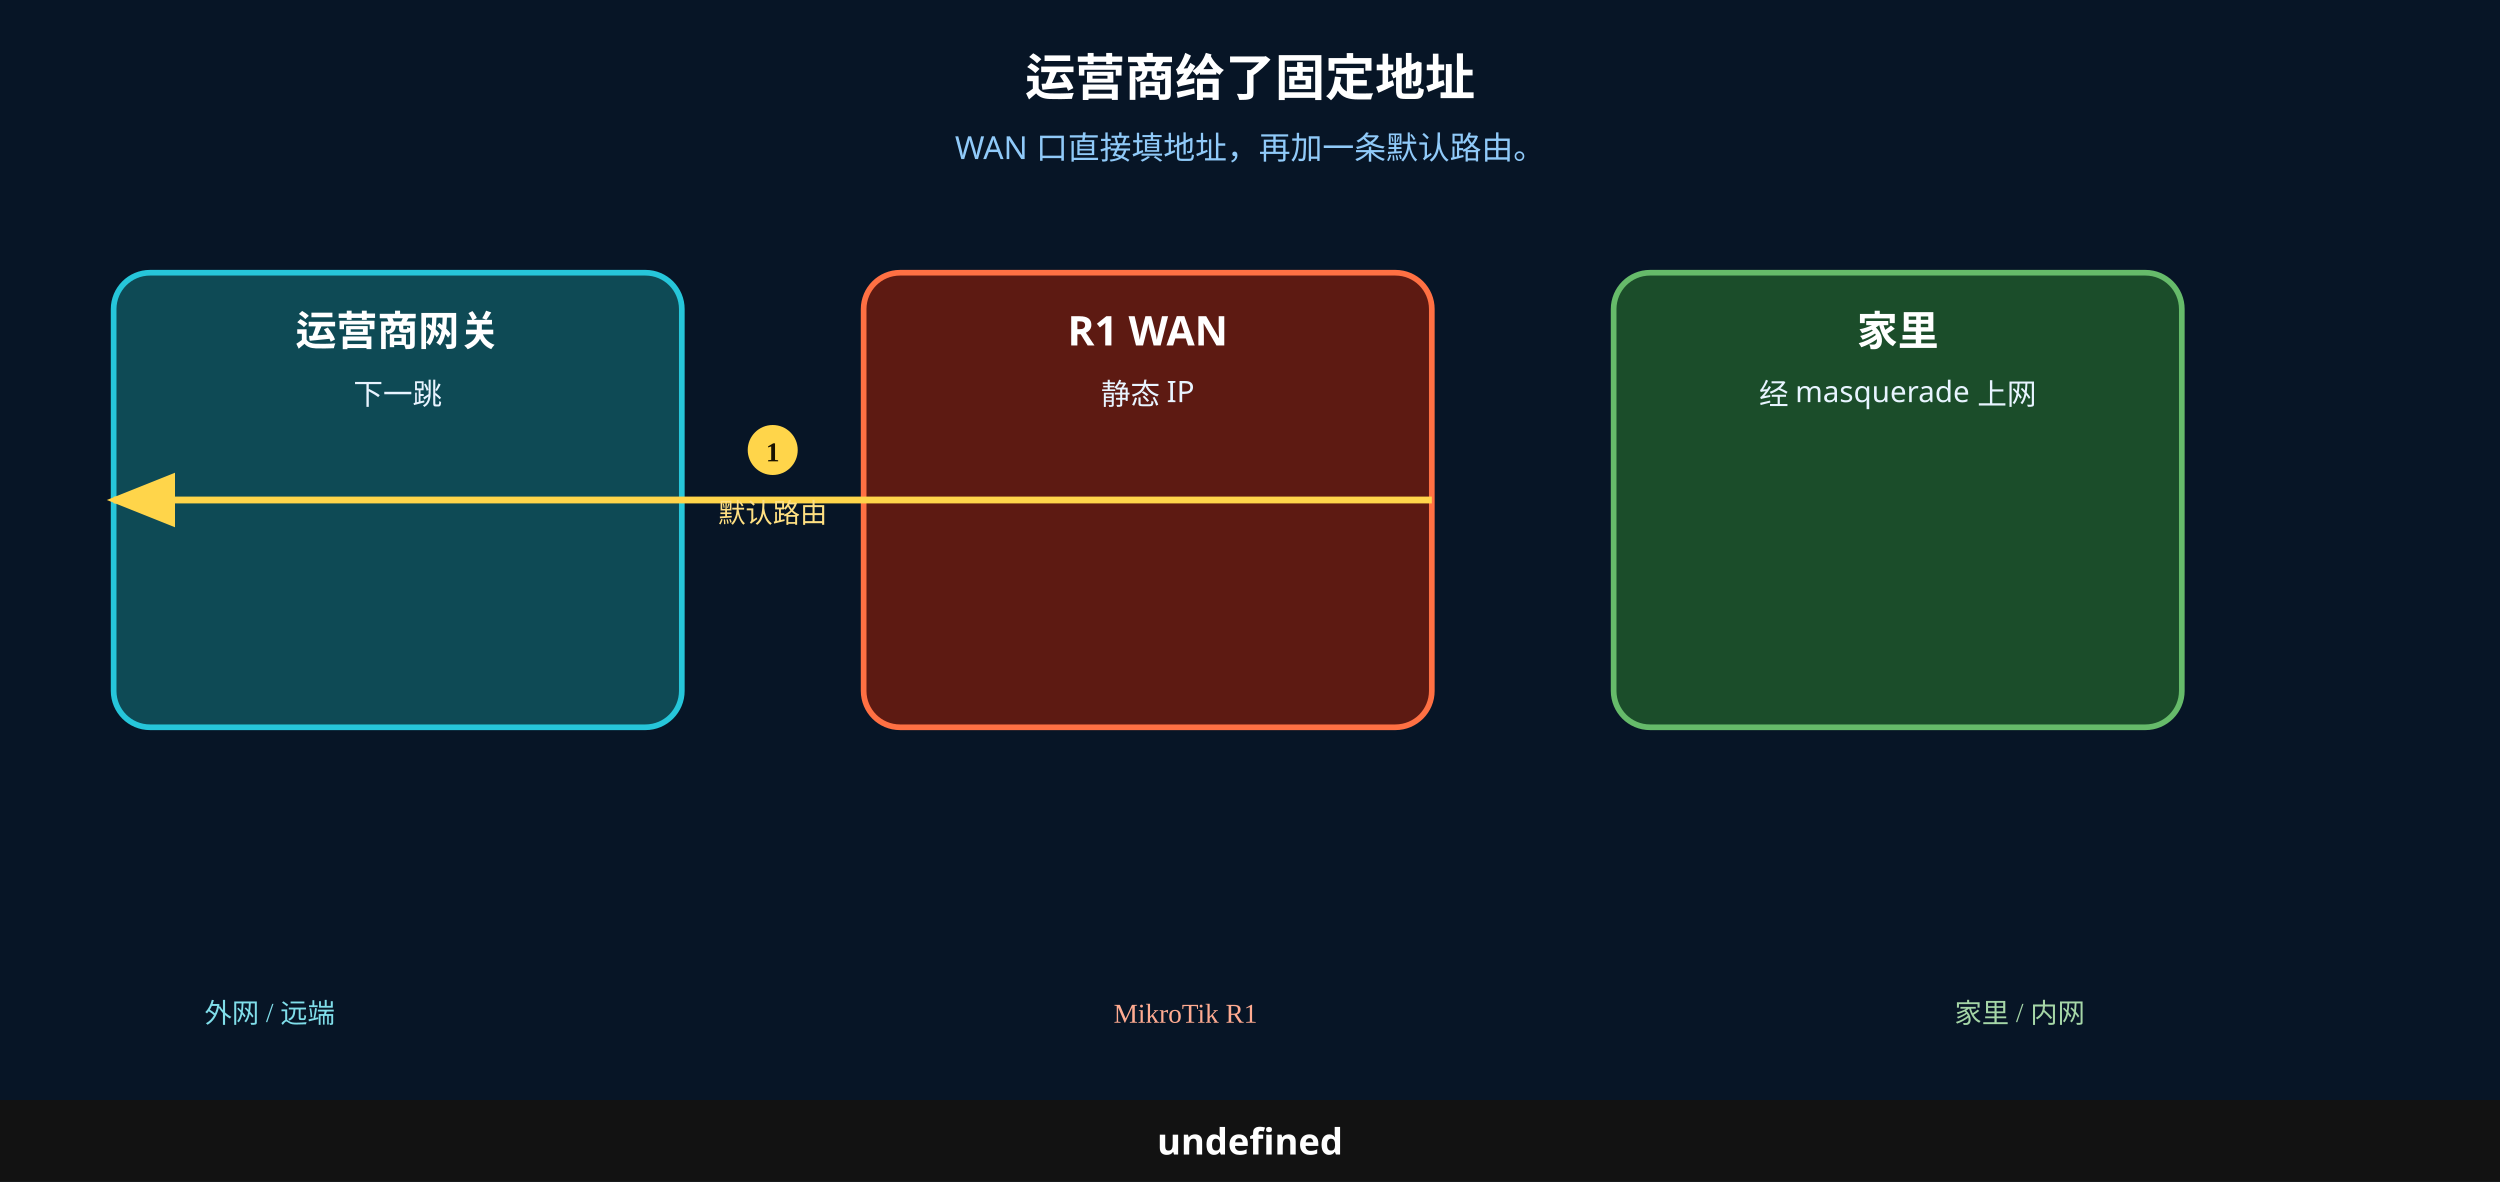
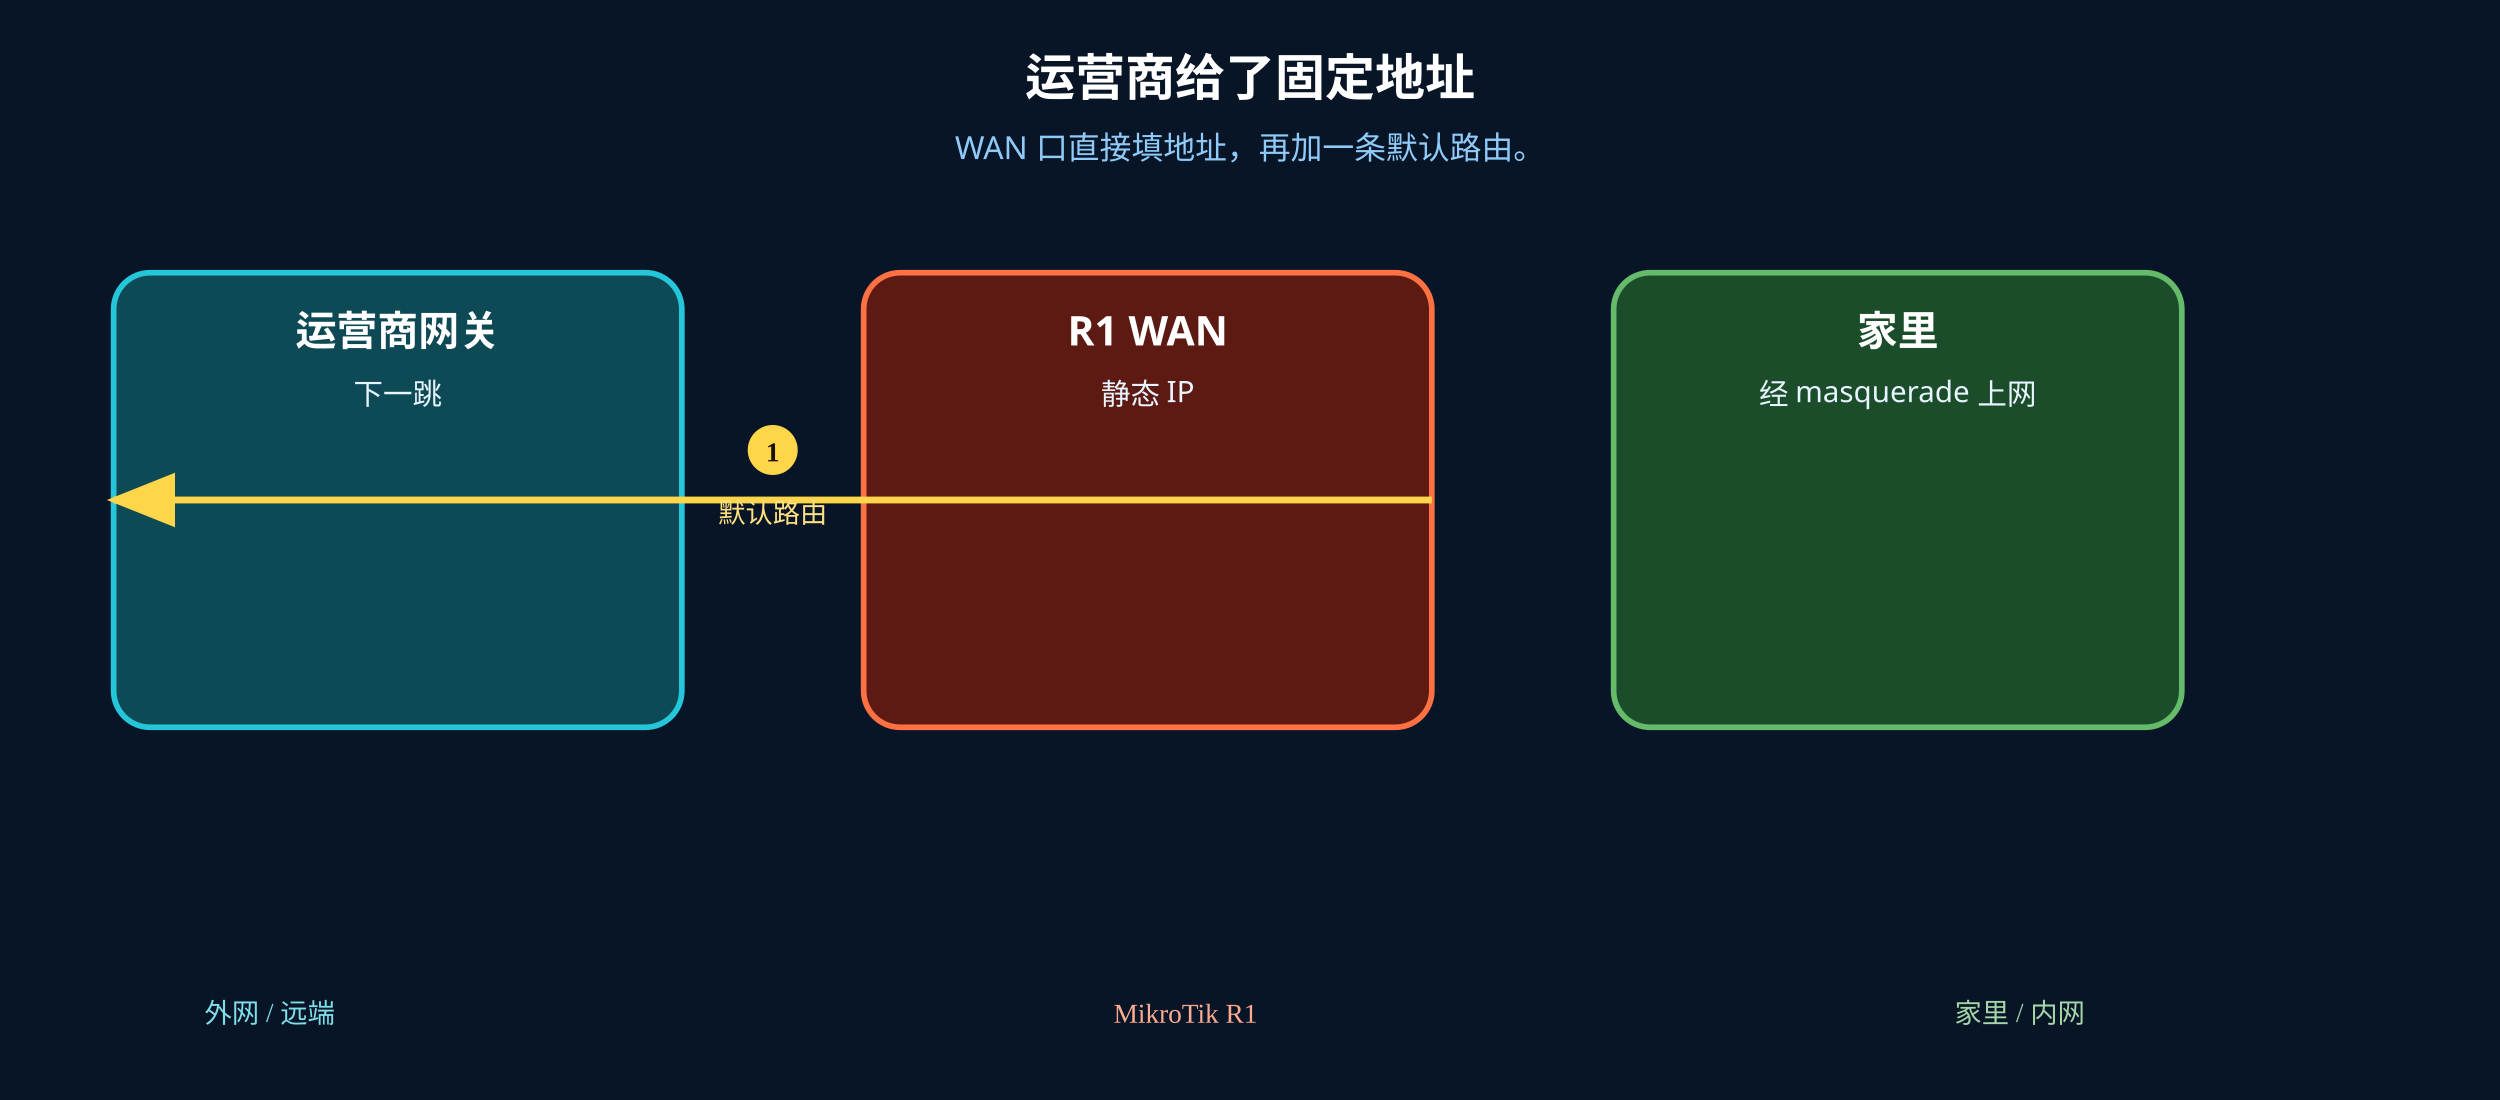
- <svg xmlns="http://www.w3.org/2000/svg" width="1100" height="520" viewBox="0 0 1100 520">
+ <svg xmlns="http://www.w3.org/2000/svg" width="1100" height="484" viewBox="0 0 1100 484">
  <rect width="1100" height="520" fill="#071526" />
  <text x="550" y="42" text-anchor="middle" font-size="22" font-weight="700" fill="#fff" font-family="Microsoft YaHei, PingFang SC, sans-serif">运营商给了固定地址</text>
  <text x="550" y="70" text-anchor="middle" font-size="14" fill="#90caf9" font-family="Microsoft YaHei, PingFang SC, sans-serif">WAN 口直接填地址，再加一条默认路由。</text>
  <rect x="50" y="120" width="250" height="200" rx="16" fill="#0e4a55" stroke="#26c6da" stroke-width="2.5" />
  <text x="175" y="152" text-anchor="middle" font-size="18" font-weight="700" fill="#fff" font-family="Microsoft YaHei, PingFang SC, sans-serif">运营商网关</text>
  <text x="175" y="178" text-anchor="middle" font-size="13" fill="#e8f4ff" font-family="Microsoft YaHei, PingFang SC, sans-serif">下一跳</text>
  <rect x="380" y="120" width="250" height="200" rx="16" fill="#5d1a12" stroke="#ff7043" stroke-width="2.5" />
  <text x="505" y="152" text-anchor="middle" font-size="18" font-weight="700" fill="#fff" font-family="Microsoft YaHei, PingFang SC, sans-serif">R1 WAN</text>
  <text x="505" y="178" text-anchor="middle" font-size="13" fill="#e8f4ff" font-family="Microsoft YaHei, PingFang SC, sans-serif">静态 IP</text>
  <rect x="710" y="120" width="250" height="200" rx="16" fill="#1b4d2a" stroke="#66bb6a" stroke-width="2.5" />
  <text x="835" y="152" text-anchor="middle" font-size="18" font-weight="700" fill="#fff" font-family="Microsoft YaHei, PingFang SC, sans-serif">家里</text>
  <text x="835" y="178" text-anchor="middle" font-size="13" fill="#e8f4ff" font-family="Microsoft YaHei, PingFang SC, sans-serif">经 masquerade 上网</text>
  <defs>
    <marker id="ar1" markerWidth="10" markerHeight="8" refX="9" refY="4" orient="auto">
      <polygon points="0 0, 10 4, 0 8" fill="#ffd54a" />
    </marker>
  </defs>
  <line x1="630" y1="220" x2="50" y2="220" stroke="#ffd54a" stroke-width="3" marker-end="url(#ar1)" />
  <circle cx="340" cy="198" r="11" fill="#ffd54a" />
  <text x="340" y="203" text-anchor="middle" font-size="12" font-weight="700" fill="#1a1200">1</text>
  <text x="340" y="230" text-anchor="middle" font-size="12" fill="#ffe082" font-family="Microsoft YaHei, PingFang SC, sans-serif">默认路由</text>
  <text x="90" y="450" font-size="12" fill="#80deea">外网 / 远端</text>
  <text x="490" y="450" font-size="12" fill="#ffab91">MikroTik R1</text>
  <text x="860" y="450" font-size="12" fill="#a5d6a7">家里 / 内网</text>
-   <rect x="0" y="484" width="1100" height="36" fill="#121212" />
-   <text x="550" y="508" text-anchor="middle" font-size="16" font-weight="700" fill="#fff" font-family="Microsoft YaHei, PingFang SC, sans-serif">undefined</text>
</svg>
